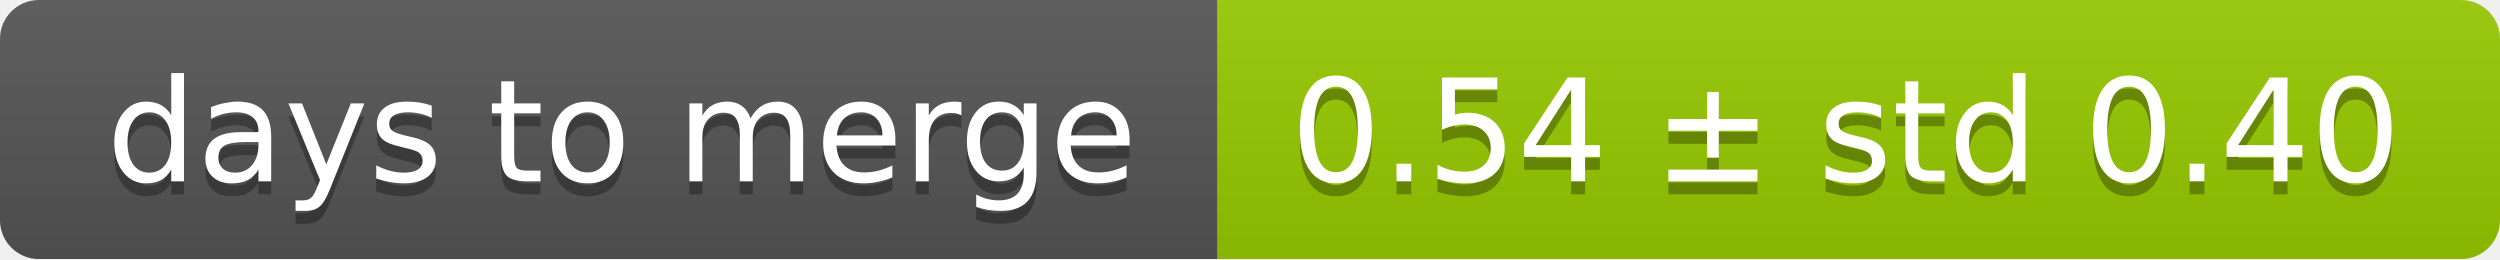
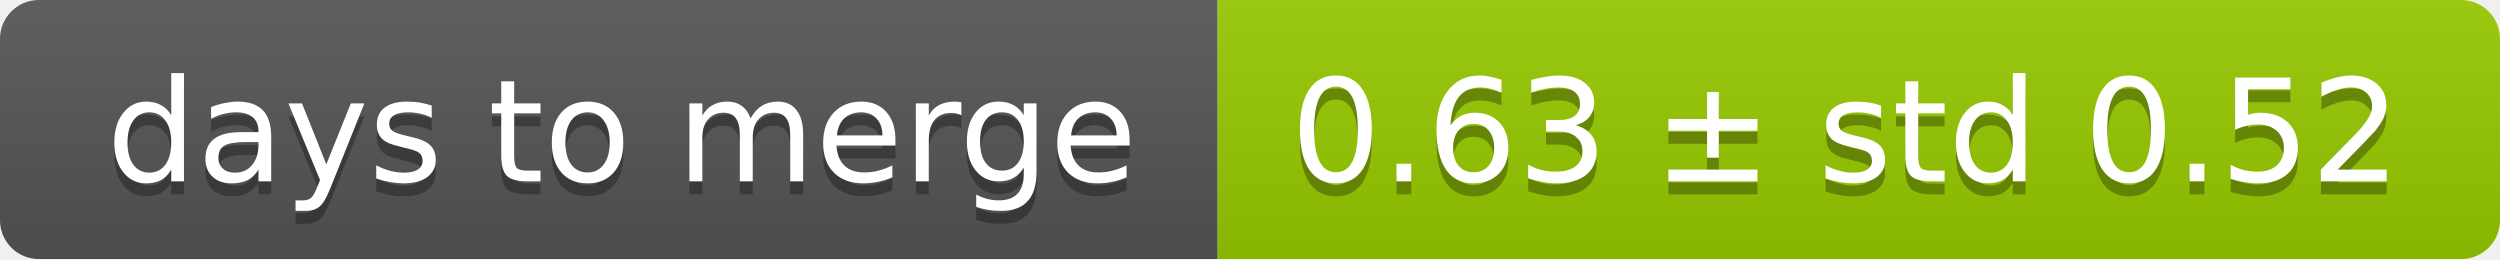
<svg xmlns="http://www.w3.org/2000/svg" width="193" height="20">
  <linearGradient id="smooth" x2="0" y2="100%">
    <stop offset="0" stop-color="#bbb" stop-opacity=".1" />
    <stop offset="1" stop-opacity=".1" />
  </linearGradient>
  <mask id="round">
    <rect width="193" height="20" rx="3" fill="#fff" />
  </mask>
  <g mask="url(#round)">
    <rect width="94" height="20" fill="#555" />
    <rect x="94" width="99" height="20" fill="#97ca00" />
    <rect width="193" height="20" fill="url(#smooth)" />
  </g>
  <g fill="#fff" text-anchor="middle" font-family="DejaVu Sans,Verdana,Geneva,sans-serif" font-size="11">
    <text x="48" y="15" fill="#010101" fill-opacity=".3">days to merge</text>
    <text x="48" y="14">days to merge</text>
-     <text x="142.5" y="15" fill="#010101" fill-opacity=".3">0.54 ± std 0.40</text>
-     <text x="142.5" y="14">0.54 ± std 0.40</text>
+     <text x="142.5" y="15" fill="#010101" fill-opacity=".3">0.63 ± std 0.52</text>
+     <text x="142.5" y="14">0.63 ± std 0.52</text>
  </g>
</svg>
